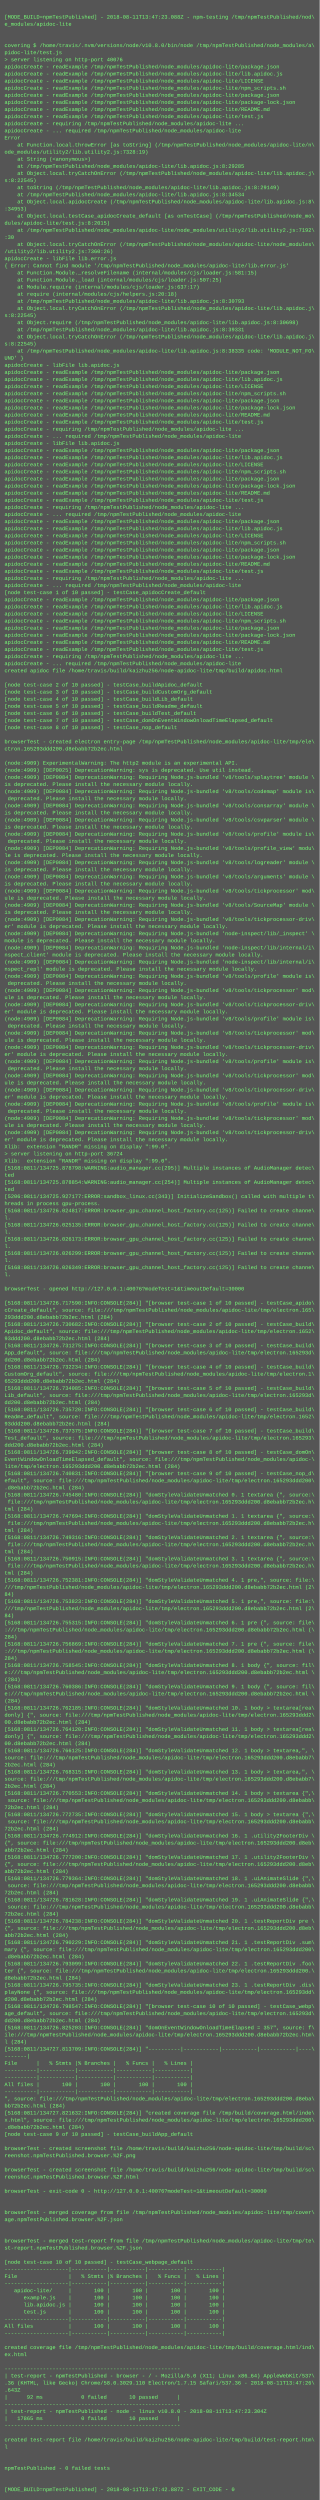
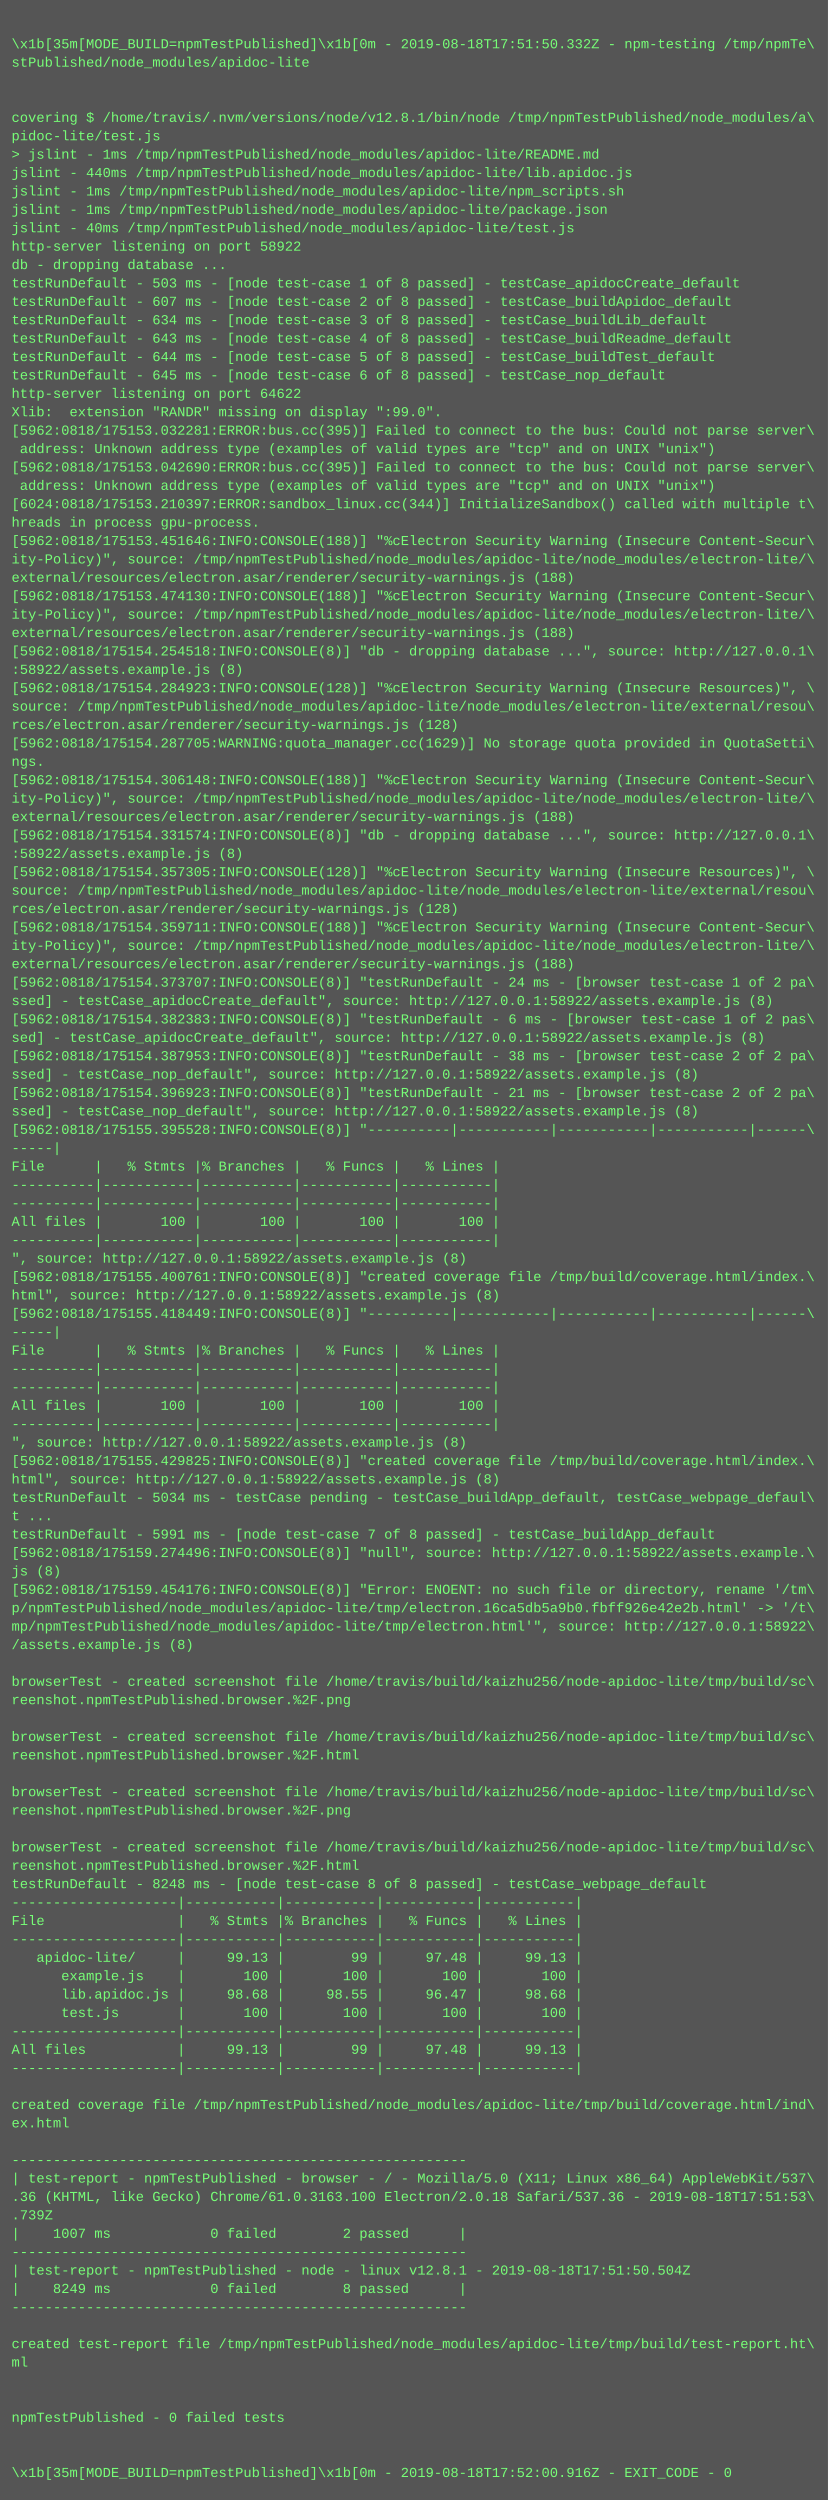
- <svg xmlns="http://www.w3.org/2000/svg" height="5630" width="720">
-   <rect height="5630" fill="#555" width="720" />
+ <svg xmlns="http://www.w3.org/2000/svg" height="2174" width="720">
+   <rect height="2174" fill="#555" width="720" />
  <text fill="#7f7" font-family="Courier New" font-size="12" xml:space="preserve">
    <tspan x="10" y="26" />
-     <tspan x="10" y="42">[MODE_BUILD=npmTestPublished] - 2018-08-11T13:47:23.088Z - npm-testing /tmp/npmTestPublished/nod\</tspan>
-     <tspan x="10" y="58">e_modules/apidoc-lite</tspan>
+     <tspan x="10" y="42">\x1b[35m[MODE_BUILD=npmTestPublished]\x1b[0m - 2019-08-18T17:51:50.332Z - npm-testing /tmp/npmTe\</tspan>
+     <tspan x="10" y="58">stPublished/node_modules/apidoc-lite</tspan>
    <tspan x="10" y="74" />
    <tspan x="10" y="90" />
-     <tspan x="10" y="106">covering $ /home/travis/.nvm/versions/node/v10.8.0/bin/node /tmp/npmTestPublished/node_modules/a\</tspan>
+     <tspan x="10" y="106">covering $ /home/travis/.nvm/versions/node/v12.8.1/bin/node /tmp/npmTestPublished/node_modules/a\</tspan>
    <tspan x="10" y="122">pidoc-lite/test.js</tspan>
-     <tspan x="10" y="138">&gt; server listening on http-port 40076</tspan>
-     <tspan x="10" y="154">apidocCreate - readExample /tmp/npmTestPublished/node_modules/apidoc-lite/package.json</tspan>
-     <tspan x="10" y="170">apidocCreate - readExample /tmp/npmTestPublished/node_modules/apidoc-lite/lib.apidoc.js</tspan>
-     <tspan x="10" y="186">apidocCreate - readExample /tmp/npmTestPublished/node_modules/apidoc-lite/LICENSE</tspan>
-     <tspan x="10" y="202">apidocCreate - readExample /tmp/npmTestPublished/node_modules/apidoc-lite/npm_scripts.sh</tspan>
-     <tspan x="10" y="218">apidocCreate - readExample /tmp/npmTestPublished/node_modules/apidoc-lite/package.json</tspan>
-     <tspan x="10" y="234">apidocCreate - readExample /tmp/npmTestPublished/node_modules/apidoc-lite/package-lock.json</tspan>
-     <tspan x="10" y="250">apidocCreate - readExample /tmp/npmTestPublished/node_modules/apidoc-lite/README.md</tspan>
-     <tspan x="10" y="266">apidocCreate - readExample /tmp/npmTestPublished/node_modules/apidoc-lite/test.js</tspan>
-     <tspan x="10" y="282">apidocCreate - requiring /tmp/npmTestPublished/node_modules/apidoc-lite ...</tspan>
-     <tspan x="10" y="298">apidocCreate - ... required /tmp/npmTestPublished/node_modules/apidoc-lite</tspan>
-     <tspan x="10" y="314">Error</tspan>
-     <tspan x="10" y="330">    at Function.local.throwError [as toString] (/tmp/npmTestPublished/node_modules/apidoc-lite/n\</tspan>
-     <tspan x="10" y="346">ode_modules/utility2/lib.utility2.js:7328:19)</tspan>
-     <tspan x="10" y="362">    at String (&lt;anonymous&gt;)</tspan>
-     <tspan x="10" y="378">    at /tmp/npmTestPublished/node_modules/apidoc-lite/lib.apidoc.js:8:29285</tspan>
-     <tspan x="10" y="394">    at Object.local.tryCatchOnError (/tmp/npmTestPublished/node_modules/apidoc-lite/lib.apidoc.j\</tspan>
-     <tspan x="10" y="410">s:8:22545)</tspan>
-     <tspan x="10" y="426">    at toString (/tmp/npmTestPublished/node_modules/apidoc-lite/lib.apidoc.js:8:29149)</tspan>
-     <tspan x="10" y="442">    at /tmp/npmTestPublished/node_modules/apidoc-lite/lib.apidoc.js:8:34534</tspan>
-     <tspan x="10" y="458">    at Object.local.apidocCreate (/tmp/npmTestPublished/node_modules/apidoc-lite/lib.apidoc.js:8\</tspan>
-     <tspan x="10" y="474">:34953)</tspan>
-     <tspan x="10" y="490">    at Object.local.testCase_apidocCreate_default [as onTestCase] (/tmp/npmTestPublished/node_mo\</tspan>
-     <tspan x="10" y="506">dules/apidoc-lite/test.js:8:2015)</tspan>
-     <tspan x="10" y="522">    at /tmp/npmTestPublished/node_modules/apidoc-lite/node_modules/utility2/lib.utility2.js:7192\</tspan>
-     <tspan x="10" y="538">:30</tspan>
-     <tspan x="10" y="554">    at Object.local.tryCatchOnError (/tmp/npmTestPublished/node_modules/apidoc-lite/node_modules\</tspan>
-     <tspan x="10" y="570">/utility2/lib.utility2.js:7360:26)</tspan>
-     <tspan x="10" y="586">apidocCreate - libFile lib.error.js</tspan>
-     <tspan x="10" y="602">{ Error: Cannot find module '/tmp/npmTestPublished/node_modules/apidoc-lite/lib.error.js'</tspan>
-     <tspan x="10" y="618">    at Function.Module._resolveFilename (internal/modules/cjs/loader.js:581:15)</tspan>
-     <tspan x="10" y="634">    at Function.Module._load (internal/modules/cjs/loader.js:507:25)</tspan>
-     <tspan x="10" y="650">    at Module.require (internal/modules/cjs/loader.js:637:17)</tspan>
-     <tspan x="10" y="666">    at require (internal/modules/cjs/helpers.js:20:18)</tspan>
-     <tspan x="10" y="682">    at /tmp/npmTestPublished/node_modules/apidoc-lite/lib.apidoc.js:8:30793</tspan>
-     <tspan x="10" y="698">    at Object.local.tryCatchOnError (/tmp/npmTestPublished/node_modules/apidoc-lite/lib.apidoc.j\</tspan>
-     <tspan x="10" y="714">s:8:22545)</tspan>
-     <tspan x="10" y="730">    at Object.require (/tmp/npmTestPublished/node_modules/apidoc-lite/lib.apidoc.js:8:30698)</tspan>
-     <tspan x="10" y="746">    at /tmp/npmTestPublished/node_modules/apidoc-lite/lib.apidoc.js:8:39331</tspan>
-     <tspan x="10" y="762">    at Object.local.tryCatchOnError (/tmp/npmTestPublished/node_modules/apidoc-lite/lib.apidoc.j\</tspan>
-     <tspan x="10" y="778">s:8:22545)</tspan>
-     <tspan x="10" y="794">    at /tmp/npmTestPublished/node_modules/apidoc-lite/lib.apidoc.js:8:38335 code: 'MODULE_NOT_FO\</tspan>
-     <tspan x="10" y="810">UND' }</tspan>
-     <tspan x="10" y="826">apidocCreate - libFile lib.apidoc.js</tspan>
-     <tspan x="10" y="842">apidocCreate - readExample /tmp/npmTestPublished/node_modules/apidoc-lite/package.json</tspan>
-     <tspan x="10" y="858">apidocCreate - readExample /tmp/npmTestPublished/node_modules/apidoc-lite/lib.apidoc.js</tspan>
-     <tspan x="10" y="874">apidocCreate - readExample /tmp/npmTestPublished/node_modules/apidoc-lite/LICENSE</tspan>
-     <tspan x="10" y="890">apidocCreate - readExample /tmp/npmTestPublished/node_modules/apidoc-lite/npm_scripts.sh</tspan>
-     <tspan x="10" y="906">apidocCreate - readExample /tmp/npmTestPublished/node_modules/apidoc-lite/package.json</tspan>
-     <tspan x="10" y="922">apidocCreate - readExample /tmp/npmTestPublished/node_modules/apidoc-lite/package-lock.json</tspan>
-     <tspan x="10" y="938">apidocCreate - readExample /tmp/npmTestPublished/node_modules/apidoc-lite/README.md</tspan>
-     <tspan x="10" y="954">apidocCreate - readExample /tmp/npmTestPublished/node_modules/apidoc-lite/test.js</tspan>
-     <tspan x="10" y="970">apidocCreate - requiring /tmp/npmTestPublished/node_modules/apidoc-lite ...</tspan>
-     <tspan x="10" y="986">apidocCreate - ... required /tmp/npmTestPublished/node_modules/apidoc-lite</tspan>
-     <tspan x="10" y="1002">apidocCreate - libFile lib.apidoc.js</tspan>
-     <tspan x="10" y="1018">apidocCreate - readExample /tmp/npmTestPublished/node_modules/apidoc-lite/package.json</tspan>
-     <tspan x="10" y="1034">apidocCreate - readExample /tmp/npmTestPublished/node_modules/apidoc-lite/lib.apidoc.js</tspan>
-     <tspan x="10" y="1050">apidocCreate - readExample /tmp/npmTestPublished/node_modules/apidoc-lite/LICENSE</tspan>
-     <tspan x="10" y="1066">apidocCreate - readExample /tmp/npmTestPublished/node_modules/apidoc-lite/npm_scripts.sh</tspan>
-     <tspan x="10" y="1082">apidocCreate - readExample /tmp/npmTestPublished/node_modules/apidoc-lite/package.json</tspan>
-     <tspan x="10" y="1098">apidocCreate - readExample /tmp/npmTestPublished/node_modules/apidoc-lite/package-lock.json</tspan>
-     <tspan x="10" y="1114">apidocCreate - readExample /tmp/npmTestPublished/node_modules/apidoc-lite/README.md</tspan>
-     <tspan x="10" y="1130">apidocCreate - readExample /tmp/npmTestPublished/node_modules/apidoc-lite/test.js</tspan>
-     <tspan x="10" y="1146">apidocCreate - requiring /tmp/npmTestPublished/node_modules/apidoc-lite ...</tspan>
-     <tspan x="10" y="1162">apidocCreate - ... required /tmp/npmTestPublished/node_modules/apidoc-lite</tspan>
-     <tspan x="10" y="1178">apidocCreate - readExample /tmp/npmTestPublished/node_modules/apidoc-lite/package.json</tspan>
-     <tspan x="10" y="1194">apidocCreate - readExample /tmp/npmTestPublished/node_modules/apidoc-lite/lib.apidoc.js</tspan>
-     <tspan x="10" y="1210">apidocCreate - readExample /tmp/npmTestPublished/node_modules/apidoc-lite/LICENSE</tspan>
-     <tspan x="10" y="1226">apidocCreate - readExample /tmp/npmTestPublished/node_modules/apidoc-lite/npm_scripts.sh</tspan>
-     <tspan x="10" y="1242">apidocCreate - readExample /tmp/npmTestPublished/node_modules/apidoc-lite/package.json</tspan>
-     <tspan x="10" y="1258">apidocCreate - readExample /tmp/npmTestPublished/node_modules/apidoc-lite/package-lock.json</tspan>
-     <tspan x="10" y="1274">apidocCreate - readExample /tmp/npmTestPublished/node_modules/apidoc-lite/README.md</tspan>
-     <tspan x="10" y="1290">apidocCreate - readExample /tmp/npmTestPublished/node_modules/apidoc-lite/test.js</tspan>
-     <tspan x="10" y="1306">apidocCreate - requiring /tmp/npmTestPublished/node_modules/apidoc-lite ...</tspan>
-     <tspan x="10" y="1322">apidocCreate - ... required /tmp/npmTestPublished/node_modules/apidoc-lite</tspan>
-     <tspan x="10" y="1338">[node test-case 1 of 10 passed] - testCase_apidocCreate_default</tspan>
-     <tspan x="10" y="1354">apidocCreate - readExample /tmp/npmTestPublished/node_modules/apidoc-lite/package.json</tspan>
-     <tspan x="10" y="1370">apidocCreate - readExample /tmp/npmTestPublished/node_modules/apidoc-lite/lib.apidoc.js</tspan>
-     <tspan x="10" y="1386">apidocCreate - readExample /tmp/npmTestPublished/node_modules/apidoc-lite/LICENSE</tspan>
-     <tspan x="10" y="1402">apidocCreate - readExample /tmp/npmTestPublished/node_modules/apidoc-lite/npm_scripts.sh</tspan>
-     <tspan x="10" y="1418">apidocCreate - readExample /tmp/npmTestPublished/node_modules/apidoc-lite/package.json</tspan>
-     <tspan x="10" y="1434">apidocCreate - readExample /tmp/npmTestPublished/node_modules/apidoc-lite/package-lock.json</tspan>
-     <tspan x="10" y="1450">apidocCreate - readExample /tmp/npmTestPublished/node_modules/apidoc-lite/README.md</tspan>
-     <tspan x="10" y="1466">apidocCreate - readExample /tmp/npmTestPublished/node_modules/apidoc-lite/test.js</tspan>
-     <tspan x="10" y="1482">apidocCreate - requiring /tmp/npmTestPublished/node_modules/apidoc-lite ...</tspan>
-     <tspan x="10" y="1498">apidocCreate - ... required /tmp/npmTestPublished/node_modules/apidoc-lite</tspan>
-     <tspan x="10" y="1514">created apidoc file /home/travis/build/kaizhu256/node-apidoc-lite/tmp/build/apidoc.html</tspan>
-     <tspan x="10" y="1530" />
-     <tspan x="10" y="1546">[node test-case 2 of 10 passed] - testCase_buildApidoc_default</tspan>
-     <tspan x="10" y="1562">[node test-case 3 of 10 passed] - testCase_buildCustomOrg_default</tspan>
-     <tspan x="10" y="1578">[node test-case 4 of 10 passed] - testCase_buildLib_default</tspan>
-     <tspan x="10" y="1594">[node test-case 5 of 10 passed] - testCase_buildReadme_default</tspan>
-     <tspan x="10" y="1610">[node test-case 6 of 10 passed] - testCase_buildTest_default</tspan>
-     <tspan x="10" y="1626">[node test-case 7 of 10 passed] - testCase_domOnEventWindowOnloadTimeElapsed_default</tspan>
-     <tspan x="10" y="1642">[node test-case 8 of 10 passed] - testCase_nop_default</tspan>
-     <tspan x="10" y="1658" />
-     <tspan x="10" y="1674">browserTest - created electron entry-page /tmp/npmTestPublished/node_modules/apidoc-lite/tmp/ele\</tspan>
-     <tspan x="10" y="1690">ctron.165293ddd200.d8ebabb72b2ec.html</tspan>
-     <tspan x="10" y="1706" />
-     <tspan x="10" y="1722">(node:4909) ExperimentalWarning: The http2 module is an experimental API.</tspan>
-     <tspan x="10" y="1738">(node:4909) [DEP0025] DeprecationWarning: sys is deprecated. Use util instead.</tspan>
-     <tspan x="10" y="1754">(node:4909) [DEP0084] DeprecationWarning: Requiring Node.js-bundled 'v8/tools/splaytree' module \</tspan>
-     <tspan x="10" y="1770">is deprecated. Please install the necessary module locally.</tspan>
-     <tspan x="10" y="1786">(node:4909) [DEP0084] DeprecationWarning: Requiring Node.js-bundled 'v8/tools/codemap' module is\</tspan>
-     <tspan x="10" y="1802"> deprecated. Please install the necessary module locally.</tspan>
-     <tspan x="10" y="1818">(node:4909) [DEP0084] DeprecationWarning: Requiring Node.js-bundled 'v8/tools/consarray' module \</tspan>
-     <tspan x="10" y="1834">is deprecated. Please install the necessary module locally.</tspan>
-     <tspan x="10" y="1850">(node:4909) [DEP0084] DeprecationWarning: Requiring Node.js-bundled 'v8/tools/csvparser' module \</tspan>
-     <tspan x="10" y="1866">is deprecated. Please install the necessary module locally.</tspan>
-     <tspan x="10" y="1882">(node:4909) [DEP0084] DeprecationWarning: Requiring Node.js-bundled 'v8/tools/profile' module is\</tspan>
-     <tspan x="10" y="1898"> deprecated. Please install the necessary module locally.</tspan>
-     <tspan x="10" y="1914">(node:4909) [DEP0084] DeprecationWarning: Requiring Node.js-bundled 'v8/tools/profile_view' modu\</tspan>
-     <tspan x="10" y="1930">le is deprecated. Please install the necessary module locally.</tspan>
-     <tspan x="10" y="1946">(node:4909) [DEP0084] DeprecationWarning: Requiring Node.js-bundled 'v8/tools/logreader' module \</tspan>
-     <tspan x="10" y="1962">is deprecated. Please install the necessary module locally.</tspan>
-     <tspan x="10" y="1978">(node:4909) [DEP0084] DeprecationWarning: Requiring Node.js-bundled 'v8/tools/arguments' module \</tspan>
-     <tspan x="10" y="1994">is deprecated. Please install the necessary module locally.</tspan>
-     <tspan x="10" y="2010">(node:4909) [DEP0084] DeprecationWarning: Requiring Node.js-bundled 'v8/tools/tickprocessor' mod\</tspan>
-     <tspan x="10" y="2026">ule is deprecated. Please install the necessary module locally.</tspan>
-     <tspan x="10" y="2042">(node:4909) [DEP0084] DeprecationWarning: Requiring Node.js-bundled 'v8/tools/SourceMap' module \</tspan>
-     <tspan x="10" y="2058">is deprecated. Please install the necessary module locally.</tspan>
-     <tspan x="10" y="2074">(node:4909) [DEP0084] DeprecationWarning: Requiring Node.js-bundled 'v8/tools/tickprocessor-driv\</tspan>
-     <tspan x="10" y="2090">er' module is deprecated. Please install the necessary module locally.</tspan>
-     <tspan x="10" y="2106">(node:4909) [DEP0084] DeprecationWarning: Requiring Node.js-bundled 'node-inspect/lib/_inspect' \</tspan>
-     <tspan x="10" y="2122">module is deprecated. Please install the necessary module locally.</tspan>
-     <tspan x="10" y="2138">(node:4909) [DEP0084] DeprecationWarning: Requiring Node.js-bundled 'node-inspect/lib/internal/i\</tspan>
-     <tspan x="10" y="2154">nspect_client' module is deprecated. Please install the necessary module locally.</tspan>
-     <tspan x="10" y="2170">(node:4909) [DEP0084] DeprecationWarning: Requiring Node.js-bundled 'node-inspect/lib/internal/i\</tspan>
-     <tspan x="10" y="2186">nspect_repl' module is deprecated. Please install the necessary module locally.</tspan>
-     <tspan x="10" y="2202">(node:4909) [DEP0084] DeprecationWarning: Requiring Node.js-bundled 'v8/tools/profile' module is\</tspan>
-     <tspan x="10" y="2218"> deprecated. Please install the necessary module locally.</tspan>
-     <tspan x="10" y="2234">(node:4909) [DEP0084] DeprecationWarning: Requiring Node.js-bundled 'v8/tools/tickprocessor' mod\</tspan>
-     <tspan x="10" y="2250">ule is deprecated. Please install the necessary module locally.</tspan>
-     <tspan x="10" y="2266">(node:4909) [DEP0084] DeprecationWarning: Requiring Node.js-bundled 'v8/tools/tickprocessor-driv\</tspan>
-     <tspan x="10" y="2282">er' module is deprecated. Please install the necessary module locally.</tspan>
-     <tspan x="10" y="2298">(node:4909) [DEP0084] DeprecationWarning: Requiring Node.js-bundled 'v8/tools/profile' module is\</tspan>
-     <tspan x="10" y="2314"> deprecated. Please install the necessary module locally.</tspan>
-     <tspan x="10" y="2330">(node:4909) [DEP0084] DeprecationWarning: Requiring Node.js-bundled 'v8/tools/tickprocessor' mod\</tspan>
-     <tspan x="10" y="2346">ule is deprecated. Please install the necessary module locally.</tspan>
-     <tspan x="10" y="2362">(node:4909) [DEP0084] DeprecationWarning: Requiring Node.js-bundled 'v8/tools/tickprocessor-driv\</tspan>
-     <tspan x="10" y="2378">er' module is deprecated. Please install the necessary module locally.</tspan>
-     <tspan x="10" y="2394">(node:4909) [DEP0084] DeprecationWarning: Requiring Node.js-bundled 'v8/tools/profile' module is\</tspan>
-     <tspan x="10" y="2410"> deprecated. Please install the necessary module locally.</tspan>
-     <tspan x="10" y="2426">(node:4909) [DEP0084] DeprecationWarning: Requiring Node.js-bundled 'v8/tools/tickprocessor' mod\</tspan>
-     <tspan x="10" y="2442">ule is deprecated. Please install the necessary module locally.</tspan>
-     <tspan x="10" y="2458">(node:4909) [DEP0084] DeprecationWarning: Requiring Node.js-bundled 'v8/tools/tickprocessor-driv\</tspan>
-     <tspan x="10" y="2474">er' module is deprecated. Please install the necessary module locally.</tspan>
-     <tspan x="10" y="2490">(node:4909) [DEP0084] DeprecationWarning: Requiring Node.js-bundled 'v8/tools/profile' module is\</tspan>
-     <tspan x="10" y="2506"> deprecated. Please install the necessary module locally.</tspan>
-     <tspan x="10" y="2522">(node:4909) [DEP0084] DeprecationWarning: Requiring Node.js-bundled 'v8/tools/tickprocessor' mod\</tspan>
-     <tspan x="10" y="2538">ule is deprecated. Please install the necessary module locally.</tspan>
-     <tspan x="10" y="2554">(node:4909) [DEP0084] DeprecationWarning: Requiring Node.js-bundled 'v8/tools/tickprocessor-driv\</tspan>
-     <tspan x="10" y="2570">er' module is deprecated. Please install the necessary module locally.</tspan>
-     <tspan x="10" y="2586">Xlib:  extension "RANDR" missing on display ":99.0".</tspan>
-     <tspan x="10" y="2602">&gt; server listening on http-port 36724</tspan>
-     <tspan x="10" y="2618">Xlib:  extension "RANDR" missing on display ":99.0".</tspan>
-     <tspan x="10" y="2634">[5168:0811/134725.878798:WARNING:audio_manager.cc(295)] Multiple instances of AudioManager detec\</tspan>
-     <tspan x="10" y="2650">ted</tspan>
-     <tspan x="10" y="2666">[5168:0811/134725.878854:WARNING:audio_manager.cc(254)] Multiple instances of AudioManager detec\</tspan>
-     <tspan x="10" y="2682">ted</tspan>
-     <tspan x="10" y="2698">[5206:0811/134725.927177:ERROR:sandbox_linux.cc(343)] InitializeSandbox() called with multiple t\</tspan>
-     <tspan x="10" y="2714">hreads in process gpu-process. </tspan>
-     <tspan x="10" y="2730">[5168:0811/134726.024817:ERROR:browser_gpu_channel_host_factory.cc(125)] Failed to create channe\</tspan>
-     <tspan x="10" y="2746">l.</tspan>
-     <tspan x="10" y="2762">[5168:0811/134726.025135:ERROR:browser_gpu_channel_host_factory.cc(125)] Failed to create channe\</tspan>
-     <tspan x="10" y="2778">l.</tspan>
-     <tspan x="10" y="2794">[5168:0811/134726.026173:ERROR:browser_gpu_channel_host_factory.cc(125)] Failed to create channe\</tspan>
-     <tspan x="10" y="2810">l.</tspan>
-     <tspan x="10" y="2826">[5168:0811/134726.026299:ERROR:browser_gpu_channel_host_factory.cc(125)] Failed to create channe\</tspan>
-     <tspan x="10" y="2842">l.</tspan>
-     <tspan x="10" y="2858">[5168:0811/134726.026349:ERROR:browser_gpu_channel_host_factory.cc(125)] Failed to create channe\</tspan>
-     <tspan x="10" y="2874">l.</tspan>
-     <tspan x="10" y="2890" />
-     <tspan x="10" y="2906">browserTest - opened http://127.0.0.1:40076?modeTest=1&amp;timeoutDefault=30000</tspan>
-     <tspan x="10" y="2922" />
-     <tspan x="10" y="2938">[5168:0811/134726.717590:INFO:CONSOLE(284)] "[browser test-case 1 of 10 passed] - testCase_apido\</tspan>
-     <tspan x="10" y="2954">cCreate_default", source: file:///tmp/npmTestPublished/node_modules/apidoc-lite/tmp/electron.165\</tspan>
-     <tspan x="10" y="2970">293ddd200.d8ebabb72b2ec.html (284)</tspan>
-     <tspan x="10" y="2986">[5168:0811/134726.730682:INFO:CONSOLE(284)] "[browser test-case 2 of 10 passed] - testCase_build\</tspan>
-     <tspan x="10" y="3002">Apidoc_default", source: file:///tmp/npmTestPublished/node_modules/apidoc-lite/tmp/electron.1652\</tspan>
-     <tspan x="10" y="3018">93ddd200.d8ebabb72b2ec.html (284)</tspan>
-     <tspan x="10" y="3034">[5168:0811/134726.731275:INFO:CONSOLE(284)] "[browser test-case 3 of 10 passed] - testCase_build\</tspan>
-     <tspan x="10" y="3050">App_default", source: file:///tmp/npmTestPublished/node_modules/apidoc-lite/tmp/electron.165293d\</tspan>
-     <tspan x="10" y="3066">dd200.d8ebabb72b2ec.html (284)</tspan>
-     <tspan x="10" y="3082">[5168:0811/134726.732234:INFO:CONSOLE(284)] "[browser test-case 4 of 10 passed] - testCase_build\</tspan>
-     <tspan x="10" y="3098">CustomOrg_default", source: file:///tmp/npmTestPublished/node_modules/apidoc-lite/tmp/electron.1\</tspan>
-     <tspan x="10" y="3114">65293ddd200.d8ebabb72b2ec.html (284)</tspan>
-     <tspan x="10" y="3130">[5168:0811/134726.734085:INFO:CONSOLE(284)] "[browser test-case 5 of 10 passed] - testCase_build\</tspan>
-     <tspan x="10" y="3146">Lib_default", source: file:///tmp/npmTestPublished/node_modules/apidoc-lite/tmp/electron.165293d\</tspan>
-     <tspan x="10" y="3162">dd200.d8ebabb72b2ec.html (284)</tspan>
-     <tspan x="10" y="3178">[5168:0811/134726.735720:INFO:CONSOLE(284)] "[browser test-case 6 of 10 passed] - testCase_build\</tspan>
-     <tspan x="10" y="3194">Readme_default", source: file:///tmp/npmTestPublished/node_modules/apidoc-lite/tmp/electron.1652\</tspan>
-     <tspan x="10" y="3210">93ddd200.d8ebabb72b2ec.html (284)</tspan>
-     <tspan x="10" y="3226">[5168:0811/134726.737375:INFO:CONSOLE(284)] "[browser test-case 7 of 10 passed] - testCase_build\</tspan>
-     <tspan x="10" y="3242">Test_default", source: file:///tmp/npmTestPublished/node_modules/apidoc-lite/tmp/electron.165293\</tspan>
-     <tspan x="10" y="3258">ddd200.d8ebabb72b2ec.html (284)</tspan>
-     <tspan x="10" y="3274">[5168:0811/134726.739042:INFO:CONSOLE(284)] "[browser test-case 8 of 10 passed] - testCase_domOn\</tspan>
-     <tspan x="10" y="3290">EventWindowOnloadTimeElapsed_default", source: file:///tmp/npmTestPublished/node_modules/apidoc-\</tspan>
-     <tspan x="10" y="3306">lite/tmp/electron.165293ddd200.d8ebabb72b2ec.html (284)</tspan>
-     <tspan x="10" y="3322">[5168:0811/134726.740831:INFO:CONSOLE(284)] "[browser test-case 9 of 10 passed] - testCase_nop_d\</tspan>
-     <tspan x="10" y="3338">efault", source: file:///tmp/npmTestPublished/node_modules/apidoc-lite/tmp/electron.165293ddd200\</tspan>
-     <tspan x="10" y="3354">.d8ebabb72b2ec.html (284)</tspan>
-     <tspan x="10" y="3370">[5168:0811/134726.745480:INFO:CONSOLE(284)] "domStyleValidateUnmatched 0. 1 textarea {", source:\</tspan>
-     <tspan x="10" y="3386"> file:///tmp/npmTestPublished/node_modules/apidoc-lite/tmp/electron.165293ddd200.d8ebabb72b2ec.h\</tspan>
-     <tspan x="10" y="3402">tml (284)</tspan>
-     <tspan x="10" y="3418">[5168:0811/134726.747694:INFO:CONSOLE(284)] "domStyleValidateUnmatched 1. 1 textarea {", source:\</tspan>
-     <tspan x="10" y="3434"> file:///tmp/npmTestPublished/node_modules/apidoc-lite/tmp/electron.165293ddd200.d8ebabb72b2ec.h\</tspan>
-     <tspan x="10" y="3450">tml (284)</tspan>
-     <tspan x="10" y="3466">[5168:0811/134726.749316:INFO:CONSOLE(284)] "domStyleValidateUnmatched 2. 1 textarea {", source:\</tspan>
-     <tspan x="10" y="3482"> file:///tmp/npmTestPublished/node_modules/apidoc-lite/tmp/electron.165293ddd200.d8ebabb72b2ec.h\</tspan>
-     <tspan x="10" y="3498">tml (284)</tspan>
-     <tspan x="10" y="3514">[5168:0811/134726.750915:INFO:CONSOLE(284)] "domStyleValidateUnmatched 3. 1 textarea {", source:\</tspan>
-     <tspan x="10" y="3530"> file:///tmp/npmTestPublished/node_modules/apidoc-lite/tmp/electron.165293ddd200.d8ebabb72b2ec.h\</tspan>
-     <tspan x="10" y="3546">tml (284)</tspan>
-     <tspan x="10" y="3562">[5168:0811/134726.752381:INFO:CONSOLE(284)] "domStyleValidateUnmatched 4. 1 pre,", source: file:\</tspan>
-     <tspan x="10" y="3578">///tmp/npmTestPublished/node_modules/apidoc-lite/tmp/electron.165293ddd200.d8ebabb72b2ec.html (2\</tspan>
-     <tspan x="10" y="3594">84)</tspan>
-     <tspan x="10" y="3610">[5168:0811/134726.753823:INFO:CONSOLE(284)] "domStyleValidateUnmatched 5. 1 pre,", source: file:\</tspan>
-     <tspan x="10" y="3626">///tmp/npmTestPublished/node_modules/apidoc-lite/tmp/electron.165293ddd200.d8ebabb72b2ec.html (2\</tspan>
-     <tspan x="10" y="3642">84)</tspan>
-     <tspan x="10" y="3658">[5168:0811/134726.755315:INFO:CONSOLE(284)] "domStyleValidateUnmatched 6. 1 pre {", source: file\</tspan>
-     <tspan x="10" y="3674">:///tmp/npmTestPublished/node_modules/apidoc-lite/tmp/electron.165293ddd200.d8ebabb72b2ec.html (\</tspan>
-     <tspan x="10" y="3690">284)</tspan>
-     <tspan x="10" y="3706">[5168:0811/134726.756869:INFO:CONSOLE(284)] "domStyleValidateUnmatched 7. 1 pre {", source: file\</tspan>
-     <tspan x="10" y="3722">:///tmp/npmTestPublished/node_modules/apidoc-lite/tmp/electron.165293ddd200.d8ebabb72b2ec.html (\</tspan>
-     <tspan x="10" y="3738">284)</tspan>
-     <tspan x="10" y="3754">[5168:0811/134726.758545:INFO:CONSOLE(284)] "domStyleValidateUnmatched 8. 1 body {", source: fil\</tspan>
-     <tspan x="10" y="3770">e:///tmp/npmTestPublished/node_modules/apidoc-lite/tmp/electron.165293ddd200.d8ebabb72b2ec.html \</tspan>
-     <tspan x="10" y="3786">(284)</tspan>
-     <tspan x="10" y="3802">[5168:0811/134726.760386:INFO:CONSOLE(284)] "domStyleValidateUnmatched 9. 1 body {", source: fil\</tspan>
-     <tspan x="10" y="3818">e:///tmp/npmTestPublished/node_modules/apidoc-lite/tmp/electron.165293ddd200.d8ebabb72b2ec.html \</tspan>
-     <tspan x="10" y="3834">(284)</tspan>
-     <tspan x="10" y="3850">[5168:0811/134726.762185:INFO:CONSOLE(284)] "domStyleValidateUnmatched 10. 1 body &gt; textarea[rea\</tspan>
-     <tspan x="10" y="3866">donly] {", source: file:///tmp/npmTestPublished/node_modules/apidoc-lite/tmp/electron.165293ddd2\</tspan>
-     <tspan x="10" y="3882">00.d8ebabb72b2ec.html (284)</tspan>
-     <tspan x="10" y="3898">[5168:0811/134726.764120:INFO:CONSOLE(284)] "domStyleValidateUnmatched 11. 1 body &gt; textarea[rea\</tspan>
-     <tspan x="10" y="3914">donly] {", source: file:///tmp/npmTestPublished/node_modules/apidoc-lite/tmp/electron.165293ddd2\</tspan>
-     <tspan x="10" y="3930">00.d8ebabb72b2ec.html (284)</tspan>
-     <tspan x="10" y="3946">[5168:0811/134726.766125:INFO:CONSOLE(284)] "domStyleValidateUnmatched 12. 1 body &gt; textarea,", \</tspan>
-     <tspan x="10" y="3962">source: file:///tmp/npmTestPublished/node_modules/apidoc-lite/tmp/electron.165293ddd200.d8ebabb7\</tspan>
-     <tspan x="10" y="3978">2b2ec.html (284)</tspan>
-     <tspan x="10" y="3994">[5168:0811/134726.768315:INFO:CONSOLE(284)] "domStyleValidateUnmatched 13. 1 body &gt; textarea,", \</tspan>
-     <tspan x="10" y="4010">source: file:///tmp/npmTestPublished/node_modules/apidoc-lite/tmp/electron.165293ddd200.d8ebabb7\</tspan>
-     <tspan x="10" y="4026">2b2ec.html (284)</tspan>
-     <tspan x="10" y="4042">[5168:0811/134726.770553:INFO:CONSOLE(284)] "domStyleValidateUnmatched 14. 1 body &gt; textarea {",\</tspan>
-     <tspan x="10" y="4058"> source: file:///tmp/npmTestPublished/node_modules/apidoc-lite/tmp/electron.165293ddd200.d8ebabb\</tspan>
-     <tspan x="10" y="4074">72b2ec.html (284)</tspan>
-     <tspan x="10" y="4090">[5168:0811/134726.772735:INFO:CONSOLE(284)] "domStyleValidateUnmatched 15. 1 body &gt; textarea {",\</tspan>
-     <tspan x="10" y="4106"> source: file:///tmp/npmTestPublished/node_modules/apidoc-lite/tmp/electron.165293ddd200.d8ebabb\</tspan>
-     <tspan x="10" y="4122">72b2ec.html (284)</tspan>
-     <tspan x="10" y="4138">[5168:0811/134726.774912:INFO:CONSOLE(284)] "domStyleValidateUnmatched 16. 1 .utility2FooterDiv \</tspan>
-     <tspan x="10" y="4154">{", source: file:///tmp/npmTestPublished/node_modules/apidoc-lite/tmp/electron.165293ddd200.d8eb\</tspan>
-     <tspan x="10" y="4170">abb72b2ec.html (284)</tspan>
-     <tspan x="10" y="4186">[5168:0811/134726.777200:INFO:CONSOLE(284)] "domStyleValidateUnmatched 17. 1 .utility2FooterDiv \</tspan>
-     <tspan x="10" y="4202">{", source: file:///tmp/npmTestPublished/node_modules/apidoc-lite/tmp/electron.165293ddd200.d8eb\</tspan>
-     <tspan x="10" y="4218">abb72b2ec.html (284)</tspan>
-     <tspan x="10" y="4234">[5168:0811/134726.779364:INFO:CONSOLE(284)] "domStyleValidateUnmatched 18. 1 .uiAnimateSlide {",\</tspan>
-     <tspan x="10" y="4250"> source: file:///tmp/npmTestPublished/node_modules/apidoc-lite/tmp/electron.165293ddd200.d8ebabb\</tspan>
-     <tspan x="10" y="4266">72b2ec.html (284)</tspan>
-     <tspan x="10" y="4282">[5168:0811/134726.781628:INFO:CONSOLE(284)] "domStyleValidateUnmatched 19. 1 .uiAnimateSlide {",\</tspan>
-     <tspan x="10" y="4298"> source: file:///tmp/npmTestPublished/node_modules/apidoc-lite/tmp/electron.165293ddd200.d8ebabb\</tspan>
-     <tspan x="10" y="4314">72b2ec.html (284)</tspan>
-     <tspan x="10" y="4330">[5168:0811/134726.784238:INFO:CONSOLE(284)] "domStyleValidateUnmatched 20. 1 .testReportDiv pre \</tspan>
-     <tspan x="10" y="4346">{", source: file:///tmp/npmTestPublished/node_modules/apidoc-lite/tmp/electron.165293ddd200.d8eb\</tspan>
-     <tspan x="10" y="4362">abb72b2ec.html (284)</tspan>
-     <tspan x="10" y="4378">[5168:0811/134726.790229:INFO:CONSOLE(284)] "domStyleValidateUnmatched 21. 1 .testReportDiv .sum\</tspan>
-     <tspan x="10" y="4394">mary {", source: file:///tmp/npmTestPublished/node_modules/apidoc-lite/tmp/electron.165293ddd200\</tspan>
-     <tspan x="10" y="4410">.d8ebabb72b2ec.html (284)</tspan>
-     <tspan x="10" y="4426">[5168:0811/134726.793099:INFO:CONSOLE(284)] "domStyleValidateUnmatched 22. 1 .testReportDiv .foo\</tspan>
-     <tspan x="10" y="4442">ter {", source: file:///tmp/npmTestPublished/node_modules/apidoc-lite/tmp/electron.165293ddd200.\</tspan>
-     <tspan x="10" y="4458">d8ebabb72b2ec.html (284)</tspan>
-     <tspan x="10" y="4474">[5168:0811/134726.795735:INFO:CONSOLE(284)] "domStyleValidateUnmatched 23. 1 .testReportDiv .dis\</tspan>
-     <tspan x="10" y="4490">playNone {", source: file:///tmp/npmTestPublished/node_modules/apidoc-lite/tmp/electron.165293dd\</tspan>
-     <tspan x="10" y="4506">d200.d8ebabb72b2ec.html (284)</tspan>
-     <tspan x="10" y="4522">[5168:0811/134726.798547:INFO:CONSOLE(284)] "[browser test-case 10 of 10 passed] - testCase_webp\</tspan>
-     <tspan x="10" y="4538">age_default", source: file:///tmp/npmTestPublished/node_modules/apidoc-lite/tmp/electron.165293d\</tspan>
-     <tspan x="10" y="4554">dd200.d8ebabb72b2ec.html (284)</tspan>
-     <tspan x="10" y="4570">[5168:0811/134726.825203:INFO:CONSOLE(284)] "domOnEventWindowOnloadTimeElapsed = 357", source: f\</tspan>
-     <tspan x="10" y="4586">ile:///tmp/npmTestPublished/node_modules/apidoc-lite/tmp/electron.165293ddd200.d8ebabb72b2ec.htm\</tspan>
-     <tspan x="10" y="4602">l (284)</tspan>
-     <tspan x="10" y="4618">[5168:0811/134727.813709:INFO:CONSOLE(284)] "----------|-----------|-----------|-----------|----\</tspan>
-     <tspan x="10" y="4634">-------|</tspan>
-     <tspan x="10" y="4650">File      |   % Stmts |% Branches |   % Funcs |   % Lines |</tspan>
-     <tspan x="10" y="4666">----------|-----------|-----------|-----------|-----------|</tspan>
-     <tspan x="10" y="4682">----------|-----------|-----------|-----------|-----------|</tspan>
-     <tspan x="10" y="4698">All files |       100 |       100 |       100 |       100 |</tspan>
-     <tspan x="10" y="4714">----------|-----------|-----------|-----------|-----------|</tspan>
-     <tspan x="10" y="4730">", source: file:///tmp/npmTestPublished/node_modules/apidoc-lite/tmp/electron.165293ddd200.d8eba\</tspan>
-     <tspan x="10" y="4746">bb72b2ec.html (284)</tspan>
-     <tspan x="10" y="4762">[5168:0811/134727.821632:INFO:CONSOLE(284)] "created coverage file /tmp/build/coverage.html/inde\</tspan>
-     <tspan x="10" y="4778">x.html", source: file:///tmp/npmTestPublished/node_modules/apidoc-lite/tmp/electron.165293ddd200\</tspan>
-     <tspan x="10" y="4794">.d8ebabb72b2ec.html (284)</tspan>
-     <tspan x="10" y="4810">[node test-case 9 of 10 passed] - testCase_buildApp_default</tspan>
-     <tspan x="10" y="4826" />
-     <tspan x="10" y="4842">browserTest - created screenshot file /home/travis/build/kaizhu256/node-apidoc-lite/tmp/build/sc\</tspan>
-     <tspan x="10" y="4858">reenshot.npmTestPublished.browser.%2F.png</tspan>
-     <tspan x="10" y="4874" />
-     <tspan x="10" y="4890">browserTest - created screenshot file /home/travis/build/kaizhu256/node-apidoc-lite/tmp/build/sc\</tspan>
-     <tspan x="10" y="4906">reenshot.npmTestPublished.browser.%2F.html</tspan>
-     <tspan x="10" y="4922" />
-     <tspan x="10" y="4938">browserTest - exit-code 0 - http://127.0.0.1:40076?modeTest=1&amp;timeoutDefault=30000</tspan>
-     <tspan x="10" y="4954" />
-     <tspan x="10" y="4970" />
-     <tspan x="10" y="4986">browserTest - merged coverage from file /tmp/npmTestPublished/node_modules/apidoc-lite/tmp/cover\</tspan>
-     <tspan x="10" y="5002">age.npmTestPublished.browser.%2F.json</tspan>
-     <tspan x="10" y="5018" />
-     <tspan x="10" y="5034" />
-     <tspan x="10" y="5050">browserTest - merged test-report from file /tmp/npmTestPublished/node_modules/apidoc-lite/tmp/te\</tspan>
-     <tspan x="10" y="5066">st-report.npmTestPublished.browser.%2F.json</tspan>
-     <tspan x="10" y="5082" />
-     <tspan x="10" y="5098">[node test-case 10 of 10 passed] - testCase_webpage_default</tspan>
-     <tspan x="10" y="5114">--------------------|-----------|-----------|-----------|-----------|</tspan>
-     <tspan x="10" y="5130">File                |   % Stmts |% Branches |   % Funcs |   % Lines |</tspan>
-     <tspan x="10" y="5146">--------------------|-----------|-----------|-----------|-----------|</tspan>
-     <tspan x="10" y="5162">   apidoc-lite/     |       100 |       100 |       100 |       100 |</tspan>
-     <tspan x="10" y="5178">      example.js    |       100 |       100 |       100 |       100 |</tspan>
-     <tspan x="10" y="5194">      lib.apidoc.js |       100 |       100 |       100 |       100 |</tspan>
-     <tspan x="10" y="5210">      test.js       |       100 |       100 |       100 |       100 |</tspan>
-     <tspan x="10" y="5226">--------------------|-----------|-----------|-----------|-----------|</tspan>
-     <tspan x="10" y="5242">All files           |       100 |       100 |       100 |       100 |</tspan>
-     <tspan x="10" y="5258">--------------------|-----------|-----------|-----------|-----------|</tspan>
-     <tspan x="10" y="5274" />
-     <tspan x="10" y="5290">created coverage file /tmp/npmTestPublished/node_modules/apidoc-lite/tmp/build/coverage.html/ind\</tspan>
-     <tspan x="10" y="5306">ex.html</tspan>
-     <tspan x="10" y="5322" />
-     <tspan x="10" y="5338">-------------------------------------------------------</tspan>
-     <tspan x="10" y="5354">| test-report - npmTestPublished - browser - / - Mozilla/5.0 (X11; Linux x86_64) AppleWebKit/537\</tspan>
-     <tspan x="10" y="5370">.36 (KHTML, like Gecko) Chrome/58.0.3029.110 Electron/1.7.15 Safari/537.36 - 2018-08-11T13:47:26\</tspan>
-     <tspan x="10" y="5386">.643Z</tspan>
-     <tspan x="10" y="5402">|      92 ms            0 failed       10 passed      |</tspan>
-     <tspan x="10" y="5418">-------------------------------------------------------</tspan>
-     <tspan x="10" y="5434">| test-report - npmTestPublished - node - linux v10.8.0 - 2018-08-11T13:47:23.304Z</tspan>
-     <tspan x="10" y="5450">|   17865 ms            0 failed       10 passed      |</tspan>
-     <tspan x="10" y="5466">-------------------------------------------------------</tspan>
-     <tspan x="10" y="5482" />
-     <tspan x="10" y="5498">created test-report file /home/travis/build/kaizhu256/node-apidoc-lite/tmp/build/test-report.htm\</tspan>
-     <tspan x="10" y="5514">l</tspan>
-     <tspan x="10" y="5530" />
-     <tspan x="10" y="5546" />
-     <tspan x="10" y="5562">npmTestPublished - 0 failed tests</tspan>
-     <tspan x="10" y="5578" />
-     <tspan x="10" y="5594" />
-     <tspan x="10" y="5610">[MODE_BUILD=npmTestPublished] - 2018-08-11T13:47:42.887Z - EXIT_CODE - 0</tspan>
+     <tspan x="10" y="138">&gt; jslint - 1ms /tmp/npmTestPublished/node_modules/apidoc-lite/README.md</tspan>
+     <tspan x="10" y="154">jslint - 440ms /tmp/npmTestPublished/node_modules/apidoc-lite/lib.apidoc.js</tspan>
+     <tspan x="10" y="170">jslint - 1ms /tmp/npmTestPublished/node_modules/apidoc-lite/npm_scripts.sh</tspan>
+     <tspan x="10" y="186">jslint - 1ms /tmp/npmTestPublished/node_modules/apidoc-lite/package.json</tspan>
+     <tspan x="10" y="202">jslint - 40ms /tmp/npmTestPublished/node_modules/apidoc-lite/test.js</tspan>
+     <tspan x="10" y="218">http-server listening on port 58922</tspan>
+     <tspan x="10" y="234">db - dropping database ...</tspan>
+     <tspan x="10" y="250">testRunDefault - 503 ms - [node test-case 1 of 8 passed] - testCase_apidocCreate_default</tspan>
+     <tspan x="10" y="266">testRunDefault - 607 ms - [node test-case 2 of 8 passed] - testCase_buildApidoc_default</tspan>
+     <tspan x="10" y="282">testRunDefault - 634 ms - [node test-case 3 of 8 passed] - testCase_buildLib_default</tspan>
+     <tspan x="10" y="298">testRunDefault - 643 ms - [node test-case 4 of 8 passed] - testCase_buildReadme_default</tspan>
+     <tspan x="10" y="314">testRunDefault - 644 ms - [node test-case 5 of 8 passed] - testCase_buildTest_default</tspan>
+     <tspan x="10" y="330">testRunDefault - 645 ms - [node test-case 6 of 8 passed] - testCase_nop_default</tspan>
+     <tspan x="10" y="346">http-server listening on port 64622</tspan>
+     <tspan x="10" y="362">Xlib:  extension "RANDR" missing on display ":99.0".</tspan>
+     <tspan x="10" y="378">[5962:0818/175153.032281:ERROR:bus.cc(395)] Failed to connect to the bus: Could not parse server\</tspan>
+     <tspan x="10" y="394"> address: Unknown address type (examples of valid types are "tcp" and on UNIX "unix")</tspan>
+     <tspan x="10" y="410">[5962:0818/175153.042690:ERROR:bus.cc(395)] Failed to connect to the bus: Could not parse server\</tspan>
+     <tspan x="10" y="426"> address: Unknown address type (examples of valid types are "tcp" and on UNIX "unix")</tspan>
+     <tspan x="10" y="442">[6024:0818/175153.210397:ERROR:sandbox_linux.cc(344)] InitializeSandbox() called with multiple t\</tspan>
+     <tspan x="10" y="458">hreads in process gpu-process.</tspan>
+     <tspan x="10" y="474">[5962:0818/175153.451646:INFO:CONSOLE(188)] "%cElectron Security Warning (Insecure Content-Secur\</tspan>
+     <tspan x="10" y="490">ity-Policy)", source: /tmp/npmTestPublished/node_modules/apidoc-lite/node_modules/electron-lite/\</tspan>
+     <tspan x="10" y="506">external/resources/electron.asar/renderer/security-warnings.js (188)</tspan>
+     <tspan x="10" y="522">[5962:0818/175153.474130:INFO:CONSOLE(188)] "%cElectron Security Warning (Insecure Content-Secur\</tspan>
+     <tspan x="10" y="538">ity-Policy)", source: /tmp/npmTestPublished/node_modules/apidoc-lite/node_modules/electron-lite/\</tspan>
+     <tspan x="10" y="554">external/resources/electron.asar/renderer/security-warnings.js (188)</tspan>
+     <tspan x="10" y="570">[5962:0818/175154.254518:INFO:CONSOLE(8)] "db - dropping database ...", source: http://127.0.0.1\</tspan>
+     <tspan x="10" y="586">:58922/assets.example.js (8)</tspan>
+     <tspan x="10" y="602">[5962:0818/175154.284923:INFO:CONSOLE(128)] "%cElectron Security Warning (Insecure Resources)", \</tspan>
+     <tspan x="10" y="618">source: /tmp/npmTestPublished/node_modules/apidoc-lite/node_modules/electron-lite/external/resou\</tspan>
+     <tspan x="10" y="634">rces/electron.asar/renderer/security-warnings.js (128)</tspan>
+     <tspan x="10" y="650">[5962:0818/175154.287705:WARNING:quota_manager.cc(1629)] No storage quota provided in QuotaSetti\</tspan>
+     <tspan x="10" y="666">ngs.</tspan>
+     <tspan x="10" y="682">[5962:0818/175154.306148:INFO:CONSOLE(188)] "%cElectron Security Warning (Insecure Content-Secur\</tspan>
+     <tspan x="10" y="698">ity-Policy)", source: /tmp/npmTestPublished/node_modules/apidoc-lite/node_modules/electron-lite/\</tspan>
+     <tspan x="10" y="714">external/resources/electron.asar/renderer/security-warnings.js (188)</tspan>
+     <tspan x="10" y="730">[5962:0818/175154.331574:INFO:CONSOLE(8)] "db - dropping database ...", source: http://127.0.0.1\</tspan>
+     <tspan x="10" y="746">:58922/assets.example.js (8)</tspan>
+     <tspan x="10" y="762">[5962:0818/175154.357305:INFO:CONSOLE(128)] "%cElectron Security Warning (Insecure Resources)", \</tspan>
+     <tspan x="10" y="778">source: /tmp/npmTestPublished/node_modules/apidoc-lite/node_modules/electron-lite/external/resou\</tspan>
+     <tspan x="10" y="794">rces/electron.asar/renderer/security-warnings.js (128)</tspan>
+     <tspan x="10" y="810">[5962:0818/175154.359711:INFO:CONSOLE(188)] "%cElectron Security Warning (Insecure Content-Secur\</tspan>
+     <tspan x="10" y="826">ity-Policy)", source: /tmp/npmTestPublished/node_modules/apidoc-lite/node_modules/electron-lite/\</tspan>
+     <tspan x="10" y="842">external/resources/electron.asar/renderer/security-warnings.js (188)</tspan>
+     <tspan x="10" y="858">[5962:0818/175154.373707:INFO:CONSOLE(8)] "testRunDefault - 24 ms - [browser test-case 1 of 2 pa\</tspan>
+     <tspan x="10" y="874">ssed] - testCase_apidocCreate_default", source: http://127.0.0.1:58922/assets.example.js (8)</tspan>
+     <tspan x="10" y="890">[5962:0818/175154.382383:INFO:CONSOLE(8)] "testRunDefault - 6 ms - [browser test-case 1 of 2 pas\</tspan>
+     <tspan x="10" y="906">sed] - testCase_apidocCreate_default", source: http://127.0.0.1:58922/assets.example.js (8)</tspan>
+     <tspan x="10" y="922">[5962:0818/175154.387953:INFO:CONSOLE(8)] "testRunDefault - 38 ms - [browser test-case 2 of 2 pa\</tspan>
+     <tspan x="10" y="938">ssed] - testCase_nop_default", source: http://127.0.0.1:58922/assets.example.js (8)</tspan>
+     <tspan x="10" y="954">[5962:0818/175154.396923:INFO:CONSOLE(8)] "testRunDefault - 21 ms - [browser test-case 2 of 2 pa\</tspan>
+     <tspan x="10" y="970">ssed] - testCase_nop_default", source: http://127.0.0.1:58922/assets.example.js (8)</tspan>
+     <tspan x="10" y="986">[5962:0818/175155.395528:INFO:CONSOLE(8)] "----------|-----------|-----------|-----------|------\</tspan>
+     <tspan x="10" y="1002">-----|</tspan>
+     <tspan x="10" y="1018">File      |   % Stmts |% Branches |   % Funcs |   % Lines |</tspan>
+     <tspan x="10" y="1034">----------|-----------|-----------|-----------|-----------|</tspan>
+     <tspan x="10" y="1050">----------|-----------|-----------|-----------|-----------|</tspan>
+     <tspan x="10" y="1066">All files |       100 |       100 |       100 |       100 |</tspan>
+     <tspan x="10" y="1082">----------|-----------|-----------|-----------|-----------|</tspan>
+     <tspan x="10" y="1098">", source: http://127.0.0.1:58922/assets.example.js (8)</tspan>
+     <tspan x="10" y="1114">[5962:0818/175155.400761:INFO:CONSOLE(8)] "created coverage file /tmp/build/coverage.html/index.\</tspan>
+     <tspan x="10" y="1130">html", source: http://127.0.0.1:58922/assets.example.js (8)</tspan>
+     <tspan x="10" y="1146">[5962:0818/175155.418449:INFO:CONSOLE(8)] "----------|-----------|-----------|-----------|------\</tspan>
+     <tspan x="10" y="1162">-----|</tspan>
+     <tspan x="10" y="1178">File      |   % Stmts |% Branches |   % Funcs |   % Lines |</tspan>
+     <tspan x="10" y="1194">----------|-----------|-----------|-----------|-----------|</tspan>
+     <tspan x="10" y="1210">----------|-----------|-----------|-----------|-----------|</tspan>
+     <tspan x="10" y="1226">All files |       100 |       100 |       100 |       100 |</tspan>
+     <tspan x="10" y="1242">----------|-----------|-----------|-----------|-----------|</tspan>
+     <tspan x="10" y="1258">", source: http://127.0.0.1:58922/assets.example.js (8)</tspan>
+     <tspan x="10" y="1274">[5962:0818/175155.429825:INFO:CONSOLE(8)] "created coverage file /tmp/build/coverage.html/index.\</tspan>
+     <tspan x="10" y="1290">html", source: http://127.0.0.1:58922/assets.example.js (8)</tspan>
+     <tspan x="10" y="1306">testRunDefault - 5034 ms - testCase pending - testCase_buildApp_default, testCase_webpage_defaul\</tspan>
+     <tspan x="10" y="1322">t ...</tspan>
+     <tspan x="10" y="1338">testRunDefault - 5991 ms - [node test-case 7 of 8 passed] - testCase_buildApp_default</tspan>
+     <tspan x="10" y="1354">[5962:0818/175159.274496:INFO:CONSOLE(8)] "null", source: http://127.0.0.1:58922/assets.example.\</tspan>
+     <tspan x="10" y="1370">js (8)</tspan>
+     <tspan x="10" y="1386">[5962:0818/175159.454176:INFO:CONSOLE(8)] "Error: ENOENT: no such file or directory, rename '/tm\</tspan>
+     <tspan x="10" y="1402">p/npmTestPublished/node_modules/apidoc-lite/tmp/electron.16ca5db5a9b0.fbff926e42e2b.html' -&gt; '/t\</tspan>
+     <tspan x="10" y="1418">mp/npmTestPublished/node_modules/apidoc-lite/tmp/electron.html'", source: http://127.0.0.1:58922\</tspan>
+     <tspan x="10" y="1434">/assets.example.js (8)</tspan>
+     <tspan x="10" y="1450" />
+     <tspan x="10" y="1466">browserTest - created screenshot file /home/travis/build/kaizhu256/node-apidoc-lite/tmp/build/sc\</tspan>
+     <tspan x="10" y="1482">reenshot.npmTestPublished.browser.%2F.png</tspan>
+     <tspan x="10" y="1498" />
+     <tspan x="10" y="1514">browserTest - created screenshot file /home/travis/build/kaizhu256/node-apidoc-lite/tmp/build/sc\</tspan>
+     <tspan x="10" y="1530">reenshot.npmTestPublished.browser.%2F.html</tspan>
+     <tspan x="10" y="1546" />
+     <tspan x="10" y="1562">browserTest - created screenshot file /home/travis/build/kaizhu256/node-apidoc-lite/tmp/build/sc\</tspan>
+     <tspan x="10" y="1578">reenshot.npmTestPublished.browser.%2F.png</tspan>
+     <tspan x="10" y="1594" />
+     <tspan x="10" y="1610">browserTest - created screenshot file /home/travis/build/kaizhu256/node-apidoc-lite/tmp/build/sc\</tspan>
+     <tspan x="10" y="1626">reenshot.npmTestPublished.browser.%2F.html</tspan>
+     <tspan x="10" y="1642">testRunDefault - 8248 ms - [node test-case 8 of 8 passed] - testCase_webpage_default</tspan>
+     <tspan x="10" y="1658">--------------------|-----------|-----------|-----------|-----------|</tspan>
+     <tspan x="10" y="1674">File                |   % Stmts |% Branches |   % Funcs |   % Lines |</tspan>
+     <tspan x="10" y="1690">--------------------|-----------|-----------|-----------|-----------|</tspan>
+     <tspan x="10" y="1706">   apidoc-lite/     |     99.13 |        99 |     97.48 |     99.13 |</tspan>
+     <tspan x="10" y="1722">      example.js    |       100 |       100 |       100 |       100 |</tspan>
+     <tspan x="10" y="1738">      lib.apidoc.js |     98.68 |     98.55 |     96.47 |     98.68 |</tspan>
+     <tspan x="10" y="1754">      test.js       |       100 |       100 |       100 |       100 |</tspan>
+     <tspan x="10" y="1770">--------------------|-----------|-----------|-----------|-----------|</tspan>
+     <tspan x="10" y="1786">All files           |     99.13 |        99 |     97.48 |     99.13 |</tspan>
+     <tspan x="10" y="1802">--------------------|-----------|-----------|-----------|-----------|</tspan>
+     <tspan x="10" y="1818" />
+     <tspan x="10" y="1834">created coverage file /tmp/npmTestPublished/node_modules/apidoc-lite/tmp/build/coverage.html/ind\</tspan>
+     <tspan x="10" y="1850">ex.html</tspan>
+     <tspan x="10" y="1866" />
+     <tspan x="10" y="1882">-------------------------------------------------------</tspan>
+     <tspan x="10" y="1898">| test-report - npmTestPublished - browser - / - Mozilla/5.0 (X11; Linux x86_64) AppleWebKit/537\</tspan>
+     <tspan x="10" y="1914">.36 (KHTML, like Gecko) Chrome/61.0.3163.100 Electron/2.0.18 Safari/537.36 - 2019-08-18T17:51:53\</tspan>
+     <tspan x="10" y="1930">.739Z</tspan>
+     <tspan x="10" y="1946">|    1007 ms            0 failed        2 passed      |</tspan>
+     <tspan x="10" y="1962">-------------------------------------------------------</tspan>
+     <tspan x="10" y="1978">| test-report - npmTestPublished - node - linux v12.8.1 - 2019-08-18T17:51:50.504Z</tspan>
+     <tspan x="10" y="1994">|    8249 ms            0 failed        8 passed      |</tspan>
+     <tspan x="10" y="2010">-------------------------------------------------------</tspan>
+     <tspan x="10" y="2026" />
+     <tspan x="10" y="2042">created test-report file /tmp/npmTestPublished/node_modules/apidoc-lite/tmp/build/test-report.ht\</tspan>
+     <tspan x="10" y="2058">ml</tspan>
+     <tspan x="10" y="2074" />
+     <tspan x="10" y="2090" />
+     <tspan x="10" y="2106">npmTestPublished - 0 failed tests</tspan>
+     <tspan x="10" y="2122" />
+     <tspan x="10" y="2138" />
+     <tspan x="10" y="2154">\x1b[35m[MODE_BUILD=npmTestPublished]\x1b[0m - 2019-08-18T17:52:00.916Z - EXIT_CODE - 0</tspan>
  </text>
</svg>
